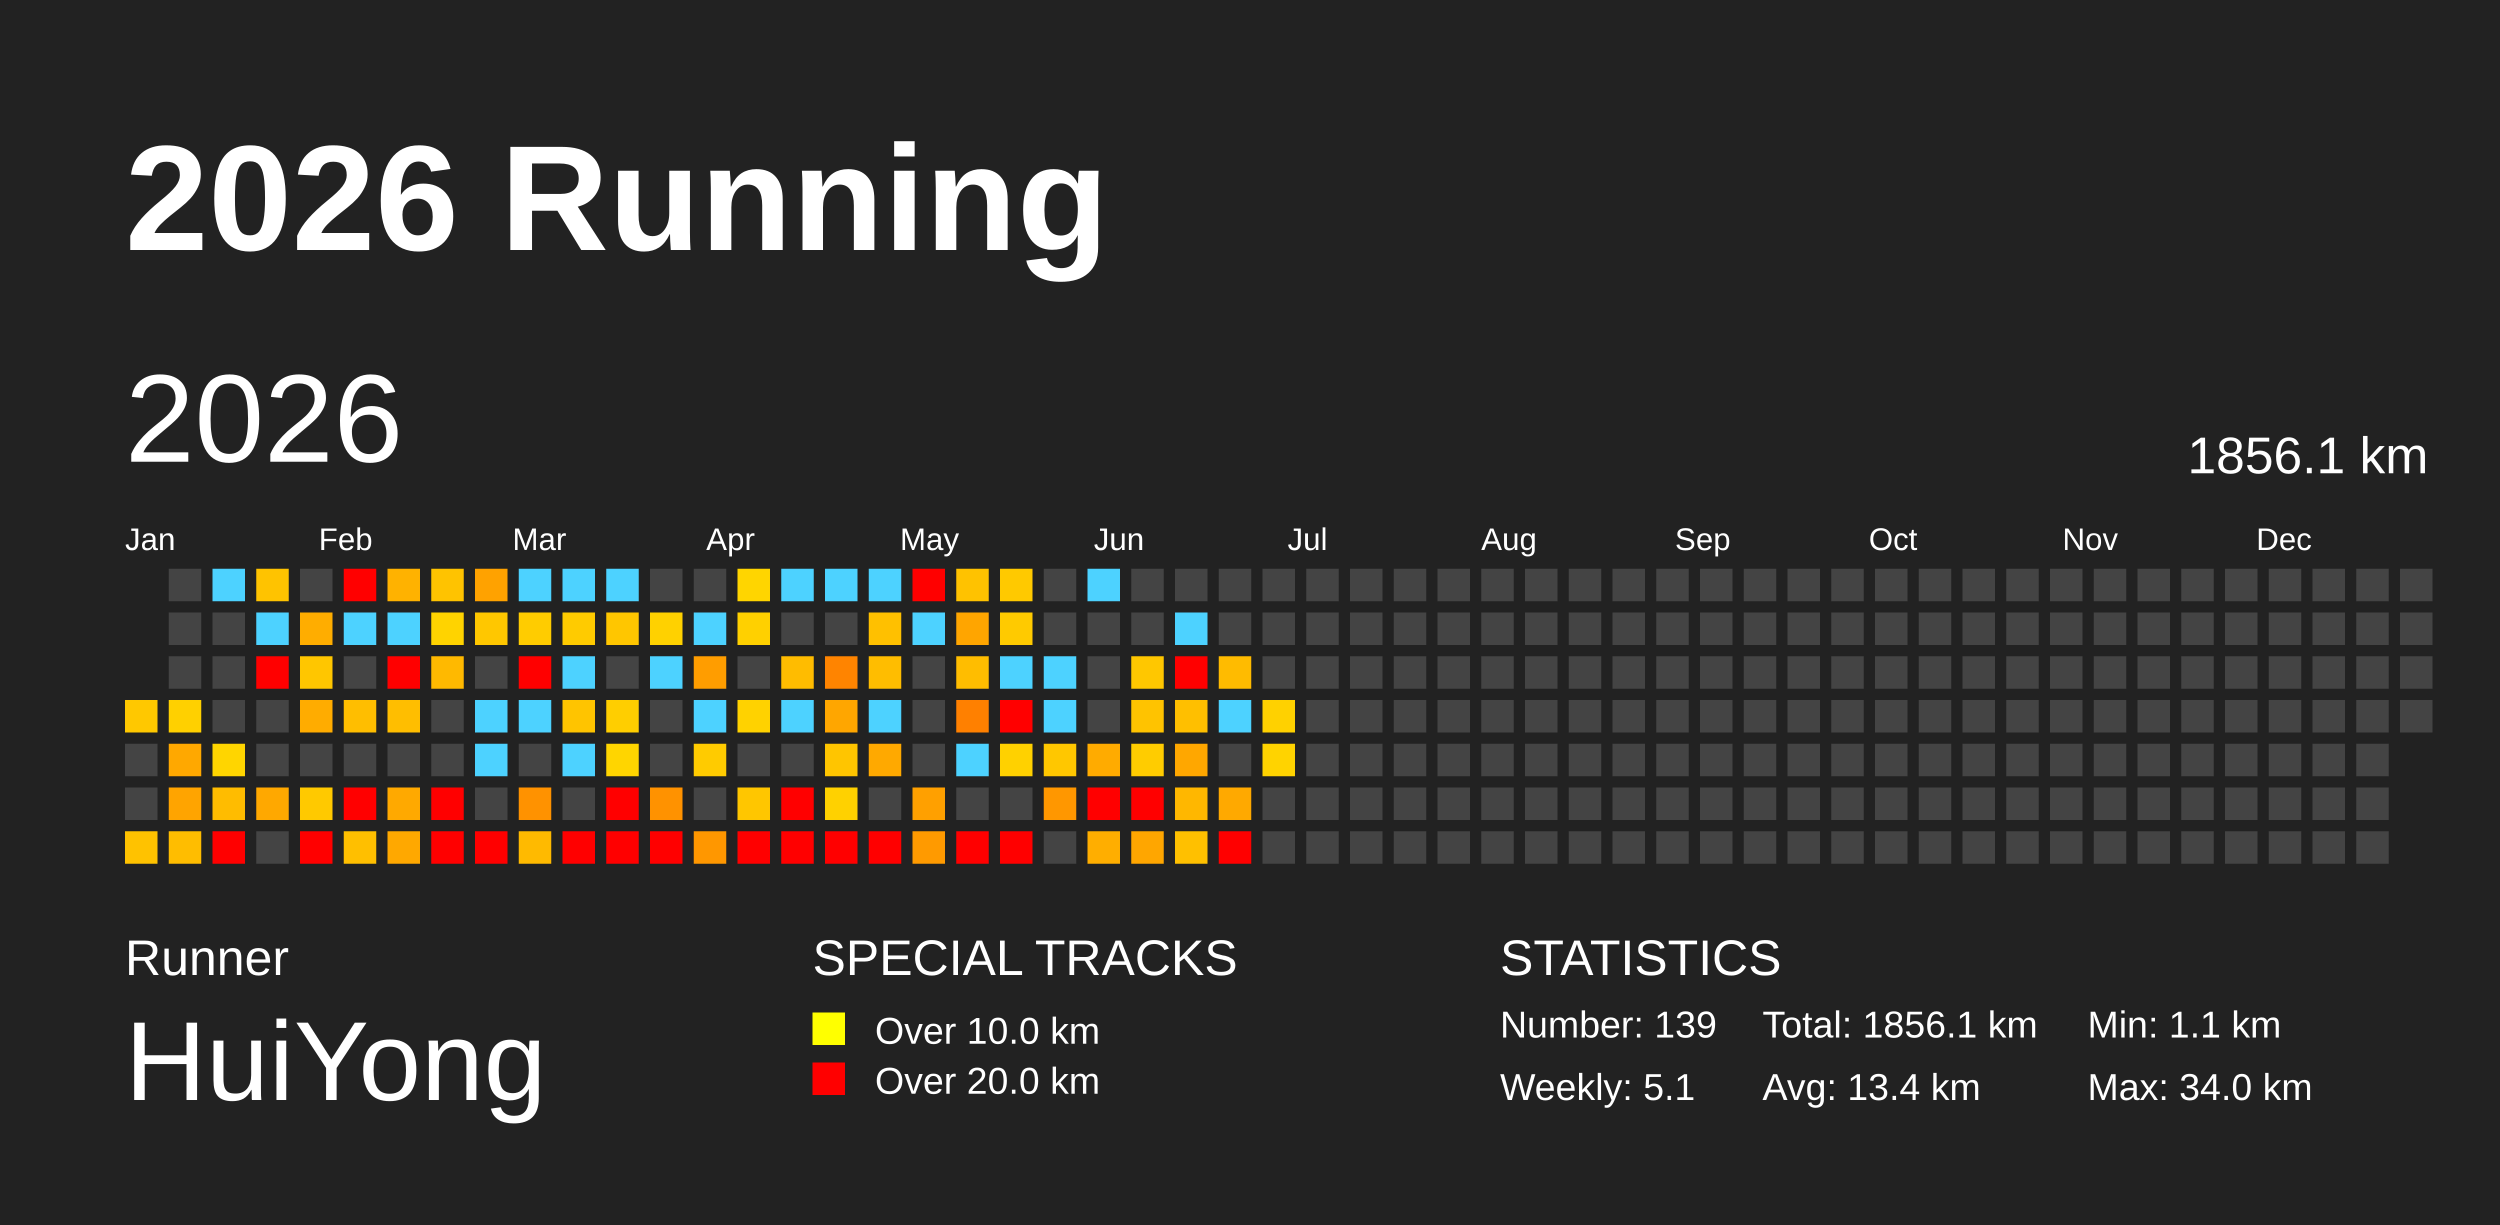
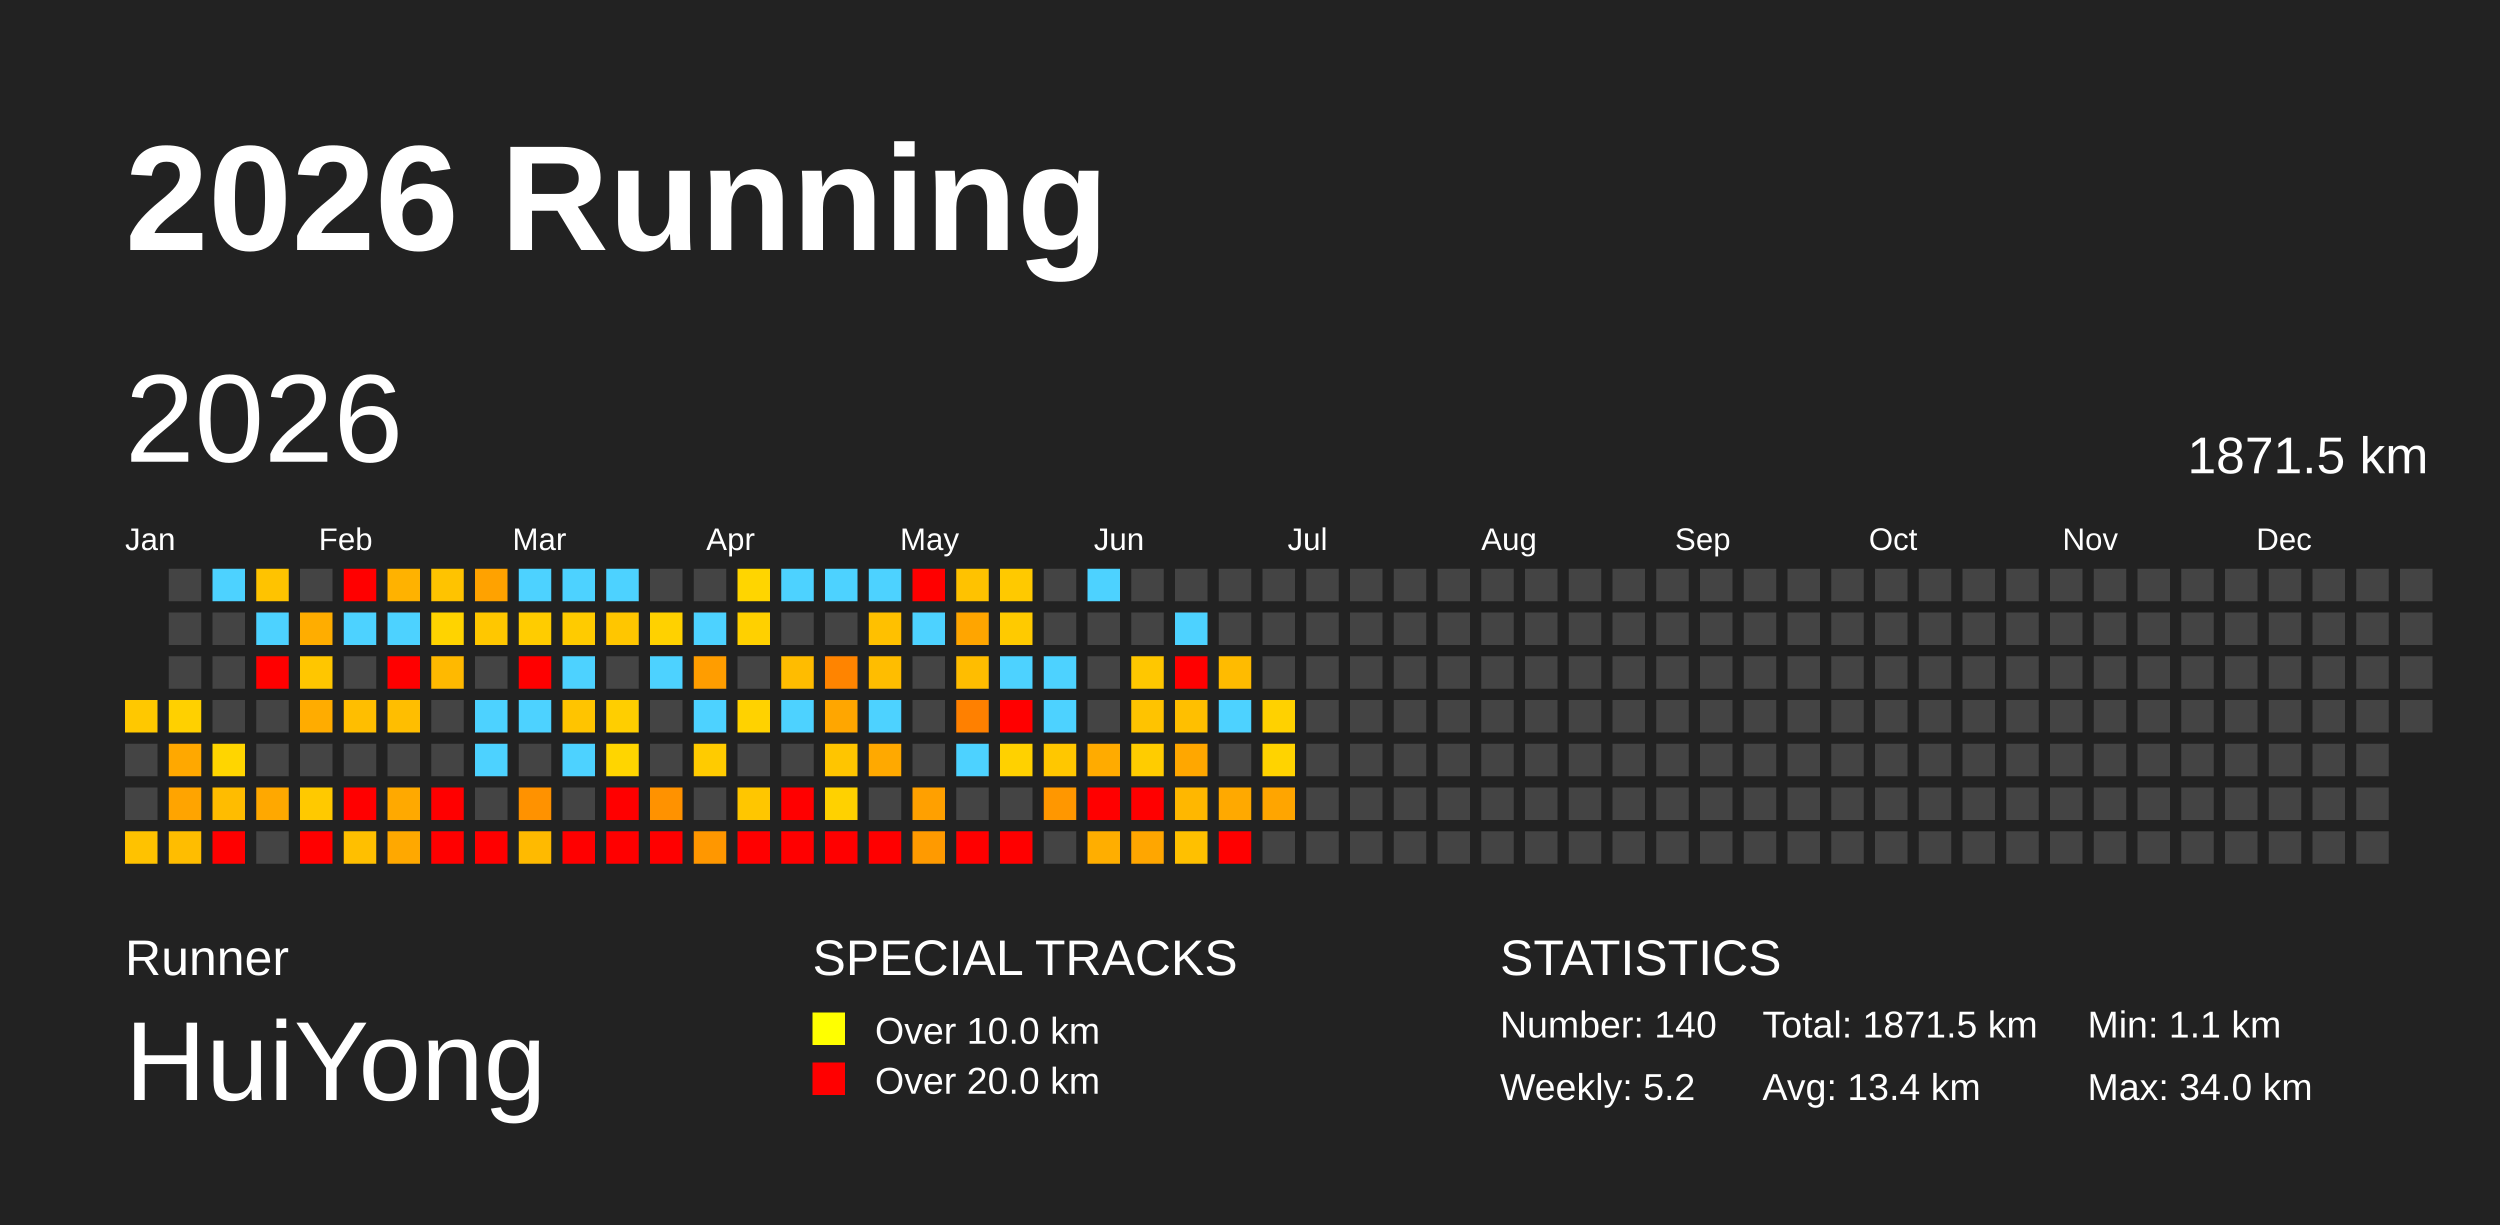
<svg xmlns="http://www.w3.org/2000/svg" baseProfile="full" height="98mm" version="1.1" viewBox="0,0,200,98" width="200mm">
  <defs />
  <rect fill="#222222" height="98" width="200" x="0" y="0" />
  <text fill="#FFFFFF" style="font-size:12px; font-family:Arial; font-weight:bold;" x="10" y="20">2026 Running</text>
  <text fill="#FFFFFF" style="font-size:4px; font-family:Arial" x="10" y="78">Runner</text>
  <text fill="#FFFFFF" style="font-size:9px; font-family:Arial" x="10" y="88">HuiYong</text>
  <text fill="#FFFFFF" style="font-size:4px; font-family:Arial" x="65" y="78">SPECIAL TRACKS</text>
  <rect fill="yellow" height="2.6" width="2.6" x="65" y="81" />
  <text fill="#FFFFFF" style="font-size:3px; font-family:Arial" x="70" y="83.5">Over 10.0 km</text>
  <rect fill="red" height="2.6" width="2.6" x="65" y="85" />
  <text fill="#FFFFFF" style="font-size:3px; font-family:Arial" x="70" y="87.5">Over 20.0 km</text>
  <text fill="#FFFFFF" style="font-size:4px; font-family:Arial" x="120" y="78">STATISTICS</text>
-   <text fill="#FFFFFF" style="font-size:3px; font-family:Arial" x="120" y="83">Number: 139</text>
-   <text fill="#FFFFFF" style="font-size:3px; font-family:Arial" x="120" y="88">Weekly: 5.1</text>
-   <text fill="#FFFFFF" style="font-size:3px; font-family:Arial" x="141" y="83">Total: 1856.1 km</text>
+   <text fill="#FFFFFF" style="font-size:3px; font-family:Arial" x="120" y="83">Number: 140</text>
+   <text fill="#FFFFFF" style="font-size:3px; font-family:Arial" x="120" y="88">Weekly: 5.2</text>
+   <text fill="#FFFFFF" style="font-size:3px; font-family:Arial" x="141" y="83">Total: 1871.5 km</text>
  <text fill="#FFFFFF" style="font-size:3px; font-family:Arial" x="141" y="88">Avg: 13.4 km</text>
  <text fill="#FFFFFF" style="font-size:3px; font-family:Arial" x="167" y="83">Min: 1.1 km</text>
  <text fill="#FFFFFF" style="font-size:3px; font-family:Arial" x="167" y="88">Max: 34.0 km</text>
  <text dominant-baseline="hanging" fill="#FFFFFF" style="font-size:10.0px; font-family:Arial;" x="10" y="30">2026</text>
-   <text dominant-baseline="hanging" fill="#FFFFFF" style="font-size:4.125px; font-family:Arial;" x="175" y="35">1856.1 km</text>
+   <text dominant-baseline="hanging" fill="#FFFFFF" style="font-size:4.125px; font-family:Arial;" x="175" y="35">1871.5 km</text>
  <text fill="#FFFFFF" style="font-size:2.5px; font-family:Arial" x="10.0" y="44">Jan</text>
  <text fill="#FFFFFF" style="font-size:2.5px; font-family:Arial" x="25.5" y="44">Feb</text>
  <text fill="#FFFFFF" style="font-size:2.5px; font-family:Arial" x="41.0" y="44">Mar</text>
  <text fill="#FFFFFF" style="font-size:2.5px; font-family:Arial" x="56.5" y="44">Apr</text>
  <text fill="#FFFFFF" style="font-size:2.5px; font-family:Arial" x="72.0" y="44">May</text>
  <text fill="#FFFFFF" style="font-size:2.5px; font-family:Arial" x="87.5" y="44">Jun</text>
  <text fill="#FFFFFF" style="font-size:2.5px; font-family:Arial" x="103.0" y="44">Jul</text>
  <text fill="#FFFFFF" style="font-size:2.5px; font-family:Arial" x="118.5" y="44">Aug</text>
  <text fill="#FFFFFF" style="font-size:2.5px; font-family:Arial" x="134.0" y="44">Sep</text>
  <text fill="#FFFFFF" style="font-size:2.5px; font-family:Arial" x="149.5" y="44">Oct</text>
  <text fill="#FFFFFF" style="font-size:2.5px; font-family:Arial" x="165.0" y="44">Nov</text>
  <text fill="#FFFFFF" style="font-size:2.5px; font-family:Arial" x="180.5" y="44">Dec</text>
  <rect fill="#ffc800" height="2.6" width="2.6" x="10.0" y="56.0" />
  <rect fill="#444444" height="2.6" width="2.6" x="10.0" y="59.5" />
  <rect fill="#444444" height="2.6" width="2.6" x="10.0" y="63.0" />
  <rect fill="#ffc200" height="2.6" width="2.6" x="10.0" y="66.5" />
  <rect fill="#444444" height="2.6" width="2.6" x="13.5" y="45.5" />
  <rect fill="#444444" height="2.6" width="2.6" x="13.5" y="49.0" />
  <rect fill="#444444" height="2.6" width="2.6" x="13.5" y="52.5" />
  <rect fill="#ffd000" height="2.6" width="2.6" x="13.5" y="56.0" />
  <rect fill="#ffa800" height="2.6" width="2.6" x="13.5" y="59.5" />
  <rect fill="#ffa400" height="2.6" width="2.6" x="13.5" y="63.0" />
  <rect fill="#ffbd00" height="2.6" width="2.6" x="13.5" y="66.5" />
  <rect fill="#4dd2ff" height="2.6" width="2.6" x="17.0" y="45.5" />
  <rect fill="#444444" height="2.6" width="2.6" x="17.0" y="49.0" />
  <rect fill="#444444" height="2.6" width="2.6" x="17.0" y="52.5" />
  <rect fill="#444444" height="2.6" width="2.6" x="17.0" y="56.0" />
  <rect fill="#ffd500" height="2.6" width="2.6" x="17.0" y="59.5" />
  <rect fill="#ffbc00" height="2.6" width="2.6" x="17.0" y="63.0" />
  <rect fill="red" height="2.6" width="2.6" x="17.0" y="66.5" />
  <rect fill="#ffc300" height="2.6" width="2.6" x="20.5" y="45.5" />
  <rect fill="#4dd2ff" height="2.6" width="2.6" x="20.5" y="49.0" />
  <rect fill="red" height="2.6" width="2.6" x="20.5" y="52.5" />
  <rect fill="#444444" height="2.6" width="2.6" x="20.5" y="56.0" />
  <rect fill="#444444" height="2.6" width="2.6" x="20.5" y="59.5" />
  <rect fill="#ffa800" height="2.6" width="2.6" x="20.5" y="63.0" />
  <rect fill="#444444" height="2.6" width="2.6" x="20.5" y="66.5" />
  <rect fill="#444444" height="2.6" width="2.6" x="24.0" y="45.5" />
  <rect fill="#ffad00" height="2.6" width="2.6" x="24.0" y="49.0" />
  <rect fill="#ffc600" height="2.6" width="2.6" x="24.0" y="52.5" />
  <rect fill="#ffac00" height="2.6" width="2.6" x="24.0" y="56.0" />
  <rect fill="#444444" height="2.6" width="2.6" x="24.0" y="59.5" />
  <rect fill="#ffc900" height="2.6" width="2.6" x="24.0" y="63.0" />
  <rect fill="red" height="2.6" width="2.6" x="24.0" y="66.5" />
  <rect fill="red" height="2.6" width="2.6" x="27.5" y="45.5" />
  <rect fill="#4dd2ff" height="2.6" width="2.6" x="27.5" y="49.0" />
  <rect fill="#444444" height="2.6" width="2.6" x="27.5" y="52.5" />
  <rect fill="#ffbe00" height="2.6" width="2.6" x="27.5" y="56.0" />
  <rect fill="#444444" height="2.6" width="2.6" x="27.5" y="59.5" />
  <rect fill="red" height="2.6" width="2.6" x="27.5" y="63.0" />
  <rect fill="#ffbf00" height="2.6" width="2.6" x="27.5" y="66.5" />
  <rect fill="#ffb200" height="2.6" width="2.6" x="31.0" y="45.5" />
  <rect fill="#4dd2ff" height="2.6" width="2.6" x="31.0" y="49.0" />
  <rect fill="red" height="2.6" width="2.6" x="31.0" y="52.5" />
  <rect fill="#ffbe00" height="2.6" width="2.6" x="31.0" y="56.0" />
  <rect fill="#444444" height="2.6" width="2.6" x="31.0" y="59.5" />
  <rect fill="#ffa900" height="2.6" width="2.6" x="31.0" y="63.0" />
  <rect fill="#ffa800" height="2.6" width="2.6" x="31.0" y="66.5" />
  <rect fill="#ffc300" height="2.6" width="2.6" x="34.5" y="45.5" />
  <rect fill="#ffd300" height="2.6" width="2.6" x="34.5" y="49.0" />
  <rect fill="#ffb900" height="2.6" width="2.6" x="34.5" y="52.5" />
  <rect fill="#444444" height="2.6" width="2.6" x="34.5" y="56.0" />
  <rect fill="#444444" height="2.6" width="2.6" x="34.5" y="59.5" />
  <rect fill="red" height="2.6" width="2.6" x="34.5" y="63.0" />
  <rect fill="red" height="2.6" width="2.6" x="34.5" y="66.5" />
  <rect fill="#ffa200" height="2.6" width="2.6" x="38.0" y="45.5" />
  <rect fill="#ffc700" height="2.6" width="2.6" x="38.0" y="49.0" />
  <rect fill="#444444" height="2.6" width="2.6" x="38.0" y="52.5" />
  <rect fill="#4dd2ff" height="2.6" width="2.6" x="38.0" y="56.0" />
  <rect fill="#4dd2ff" height="2.6" width="2.6" x="38.0" y="59.5" />
  <rect fill="#444444" height="2.6" width="2.6" x="38.0" y="63.0" />
  <rect fill="red" height="2.6" width="2.6" x="38.0" y="66.5" />
  <rect fill="#4dd2ff" height="2.6" width="2.6" x="41.5" y="45.5" />
  <rect fill="#ffcc00" height="2.6" width="2.6" x="41.5" y="49.0" />
  <rect fill="red" height="2.6" width="2.6" x="41.5" y="52.5" />
  <rect fill="#4dd2ff" height="2.6" width="2.6" x="41.5" y="56.0" />
  <rect fill="#444444" height="2.6" width="2.6" x="41.5" y="59.5" />
  <rect fill="#ff9200" height="2.6" width="2.6" x="41.5" y="63.0" />
  <rect fill="#ffba00" height="2.6" width="2.6" x="41.5" y="66.5" />
  <rect fill="#4dd2ff" height="2.6" width="2.6" x="45.0" y="45.5" />
  <rect fill="#ffcb00" height="2.6" width="2.6" x="45.0" y="49.0" />
  <rect fill="#4dd2ff" height="2.6" width="2.6" x="45.0" y="52.5" />
  <rect fill="#ffc400" height="2.6" width="2.6" x="45.0" y="56.0" />
  <rect fill="#4dd2ff" height="2.6" width="2.6" x="45.0" y="59.5" />
  <rect fill="#444444" height="2.6" width="2.6" x="45.0" y="63.0" />
  <rect fill="red" height="2.6" width="2.6" x="45.0" y="66.5" />
  <rect fill="#4dd2ff" height="2.6" width="2.6" x="48.5" y="45.5" />
  <rect fill="#ffc600" height="2.6" width="2.6" x="48.5" y="49.0" />
  <rect fill="#444444" height="2.6" width="2.6" x="48.5" y="52.5" />
  <rect fill="#ffce00" height="2.6" width="2.6" x="48.5" y="56.0" />
  <rect fill="#ffd500" height="2.6" width="2.6" x="48.5" y="59.5" />
  <rect fill="red" height="2.6" width="2.6" x="48.5" y="63.0" />
  <rect fill="red" height="2.6" width="2.6" x="48.5" y="66.5" />
  <rect fill="#444444" height="2.6" width="2.6" x="52.0" y="45.5" />
  <rect fill="#ffd100" height="2.6" width="2.6" x="52.0" y="49.0" />
  <rect fill="#4dd2ff" height="2.6" width="2.6" x="52.0" y="52.5" />
  <rect fill="#444444" height="2.6" width="2.6" x="52.0" y="56.0" />
  <rect fill="#444444" height="2.6" width="2.6" x="52.0" y="59.5" />
  <rect fill="#ff9200" height="2.6" width="2.6" x="52.0" y="63.0" />
  <rect fill="red" height="2.6" width="2.6" x="52.0" y="66.5" />
  <rect fill="#444444" height="2.6" width="2.6" x="55.5" y="45.5" />
  <rect fill="#4dd2ff" height="2.6" width="2.6" x="55.5" y="49.0" />
  <rect fill="#ff9d00" height="2.6" width="2.6" x="55.5" y="52.5" />
  <rect fill="#4dd2ff" height="2.6" width="2.6" x="55.5" y="56.0" />
  <rect fill="#ffcb00" height="2.6" width="2.6" x="55.5" y="59.5" />
  <rect fill="#444444" height="2.6" width="2.6" x="55.5" y="63.0" />
  <rect fill="#ff9700" height="2.6" width="2.6" x="55.5" y="66.5" />
  <rect fill="#ffd500" height="2.6" width="2.6" x="59.0" y="45.5" />
  <rect fill="#ffd000" height="2.6" width="2.6" x="59.0" y="49.0" />
  <rect fill="#444444" height="2.6" width="2.6" x="59.0" y="52.5" />
  <rect fill="#ffd200" height="2.6" width="2.6" x="59.0" y="56.0" />
  <rect fill="#444444" height="2.6" width="2.6" x="59.0" y="59.5" />
  <rect fill="#ffc600" height="2.6" width="2.6" x="59.0" y="63.0" />
  <rect fill="red" height="2.6" width="2.6" x="59.0" y="66.5" />
  <rect fill="#4dd2ff" height="2.6" width="2.6" x="62.5" y="45.5" />
  <rect fill="#444444" height="2.6" width="2.6" x="62.5" y="49.0" />
  <rect fill="#ffbc00" height="2.6" width="2.6" x="62.5" y="52.5" />
  <rect fill="#4dd2ff" height="2.6" width="2.6" x="62.5" y="56.0" />
  <rect fill="#444444" height="2.6" width="2.6" x="62.5" y="59.5" />
  <rect fill="red" height="2.6" width="2.6" x="62.5" y="63.0" />
  <rect fill="red" height="2.6" width="2.6" x="62.5" y="66.5" />
  <rect fill="#4dd2ff" height="2.6" width="2.6" x="66.0" y="45.5" />
  <rect fill="#444444" height="2.6" width="2.6" x="66.0" y="49.0" />
  <rect fill="#ff8400" height="2.6" width="2.6" x="66.0" y="52.5" />
  <rect fill="#ffa600" height="2.6" width="2.6" x="66.0" y="56.0" />
  <rect fill="#ffc500" height="2.6" width="2.6" x="66.0" y="59.5" />
  <rect fill="#ffd100" height="2.6" width="2.6" x="66.0" y="63.0" />
  <rect fill="red" height="2.6" width="2.6" x="66.0" y="66.5" />
  <rect fill="#4dd2ff" height="2.6" width="2.6" x="69.5" y="45.5" />
  <rect fill="#ffc000" height="2.6" width="2.6" x="69.5" y="49.0" />
  <rect fill="#ffbd00" height="2.6" width="2.6" x="69.5" y="52.5" />
  <rect fill="#4dd2ff" height="2.6" width="2.6" x="69.5" y="56.0" />
  <rect fill="#ffa900" height="2.6" width="2.6" x="69.5" y="59.5" />
  <rect fill="#444444" height="2.6" width="2.6" x="69.5" y="63.0" />
  <rect fill="red" height="2.6" width="2.6" x="69.5" y="66.5" />
  <rect fill="red" height="2.6" width="2.6" x="73.0" y="45.5" />
  <rect fill="#4dd2ff" height="2.6" width="2.6" x="73.0" y="49.0" />
  <rect fill="#444444" height="2.6" width="2.6" x="73.0" y="52.5" />
  <rect fill="#444444" height="2.6" width="2.6" x="73.0" y="56.0" />
  <rect fill="#444444" height="2.6" width="2.6" x="73.0" y="59.5" />
  <rect fill="#ffa000" height="2.6" width="2.6" x="73.0" y="63.0" />
  <rect fill="#ff9a00" height="2.6" width="2.6" x="73.0" y="66.5" />
  <rect fill="#ffc200" height="2.6" width="2.6" x="76.5" y="45.5" />
  <rect fill="#ffa500" height="2.6" width="2.6" x="76.5" y="49.0" />
  <rect fill="#ffbd00" height="2.6" width="2.6" x="76.5" y="52.5" />
  <rect fill="#ff8000" height="2.6" width="2.6" x="76.5" y="56.0" />
  <rect fill="#4dd2ff" height="2.6" width="2.6" x="76.5" y="59.5" />
  <rect fill="#444444" height="2.6" width="2.6" x="76.5" y="63.0" />
  <rect fill="red" height="2.6" width="2.6" x="76.5" y="66.5" />
  <rect fill="#ffc900" height="2.6" width="2.6" x="80.0" y="45.5" />
  <rect fill="#ffca00" height="2.6" width="2.6" x="80.0" y="49.0" />
  <rect fill="#4dd2ff" height="2.6" width="2.6" x="80.0" y="52.5" />
  <rect fill="red" height="2.6" width="2.6" x="80.0" y="56.0" />
  <rect fill="#ffd100" height="2.6" width="2.6" x="80.0" y="59.5" />
  <rect fill="#444444" height="2.6" width="2.6" x="80.0" y="63.0" />
  <rect fill="red" height="2.6" width="2.6" x="80.0" y="66.5" />
  <rect fill="#444444" height="2.6" width="2.6" x="83.5" y="45.5" />
  <rect fill="#444444" height="2.6" width="2.6" x="83.5" y="49.0" />
  <rect fill="#4dd2ff" height="2.6" width="2.6" x="83.5" y="52.5" />
  <rect fill="#4dd2ff" height="2.6" width="2.6" x="83.5" y="56.0" />
  <rect fill="#ffc700" height="2.6" width="2.6" x="83.5" y="59.5" />
  <rect fill="#ff9700" height="2.6" width="2.6" x="83.5" y="63.0" />
  <rect fill="#444444" height="2.6" width="2.6" x="83.5" y="66.5" />
  <rect fill="#4dd2ff" height="2.6" width="2.6" x="87.0" y="45.5" />
  <rect fill="#444444" height="2.6" width="2.6" x="87.0" y="49.0" />
  <rect fill="#444444" height="2.6" width="2.6" x="87.0" y="52.5" />
  <rect fill="#444444" height="2.6" width="2.6" x="87.0" y="56.0" />
  <rect fill="#ffab00" height="2.6" width="2.6" x="87.0" y="59.5" />
  <rect fill="red" height="2.6" width="2.6" x="87.0" y="63.0" />
  <rect fill="#ffae00" height="2.6" width="2.6" x="87.0" y="66.5" />
  <rect fill="#444444" height="2.6" width="2.6" x="90.5" y="45.5" />
  <rect fill="#444444" height="2.6" width="2.6" x="90.5" y="49.0" />
  <rect fill="#ffc700" height="2.6" width="2.6" x="90.5" y="52.5" />
  <rect fill="#ffc300" height="2.6" width="2.6" x="90.5" y="56.0" />
  <rect fill="#ffcc00" height="2.6" width="2.6" x="90.5" y="59.5" />
  <rect fill="red" height="2.6" width="2.6" x="90.5" y="63.0" />
  <rect fill="#ffa600" height="2.6" width="2.6" x="90.5" y="66.5" />
  <rect fill="#444444" height="2.6" width="2.6" x="94.0" y="45.5" />
  <rect fill="#4dd2ff" height="2.6" width="2.6" x="94.0" y="49.0" />
  <rect fill="red" height="2.6" width="2.6" x="94.0" y="52.5" />
  <rect fill="#ffbf00" height="2.6" width="2.6" x="94.0" y="56.0" />
  <rect fill="#ffa700" height="2.6" width="2.6" x="94.0" y="59.5" />
  <rect fill="#ffb700" height="2.6" width="2.6" x="94.0" y="63.0" />
  <rect fill="#ffc000" height="2.6" width="2.6" x="94.0" y="66.5" />
  <rect fill="#444444" height="2.6" width="2.6" x="97.5" y="45.5" />
  <rect fill="#444444" height="2.6" width="2.6" x="97.5" y="49.0" />
  <rect fill="#ffbb00" height="2.6" width="2.6" x="97.5" y="52.5" />
  <rect fill="#4dd2ff" height="2.6" width="2.6" x="97.5" y="56.0" />
  <rect fill="#444444" height="2.6" width="2.6" x="97.5" y="59.5" />
  <rect fill="#ffa900" height="2.6" width="2.6" x="97.5" y="63.0" />
  <rect fill="red" height="2.6" width="2.6" x="97.5" y="66.5" />
  <rect fill="#444444" height="2.6" width="2.6" x="101.0" y="45.5" />
  <rect fill="#444444" height="2.6" width="2.6" x="101.0" y="49.0" />
  <rect fill="#444444" height="2.6" width="2.6" x="101.0" y="52.5" />
  <rect fill="#ffd100" height="2.6" width="2.6" x="101.0" y="56.0" />
  <rect fill="#ffd300" height="2.6" width="2.6" x="101.0" y="59.5" />
-   <rect fill="#444444" height="2.6" width="2.6" x="101.0" y="63.0" />
+   <rect fill="#ffa500" height="2.6" width="2.6" x="101.0" y="63.0" />
  <rect fill="#444444" height="2.6" width="2.6" x="101.0" y="66.5" />
  <rect fill="#444444" height="2.6" width="2.6" x="104.5" y="45.5" />
  <rect fill="#444444" height="2.6" width="2.6" x="104.5" y="49.0" />
  <rect fill="#444444" height="2.6" width="2.6" x="104.5" y="52.5" />
  <rect fill="#444444" height="2.6" width="2.6" x="104.5" y="56.0" />
  <rect fill="#444444" height="2.6" width="2.6" x="104.5" y="59.5" />
  <rect fill="#444444" height="2.6" width="2.6" x="104.5" y="63.0" />
  <rect fill="#444444" height="2.6" width="2.6" x="104.5" y="66.5" />
  <rect fill="#444444" height="2.6" width="2.6" x="108.0" y="45.5" />
  <rect fill="#444444" height="2.6" width="2.6" x="108.0" y="49.0" />
  <rect fill="#444444" height="2.6" width="2.6" x="108.0" y="52.5" />
  <rect fill="#444444" height="2.6" width="2.6" x="108.0" y="56.0" />
  <rect fill="#444444" height="2.6" width="2.6" x="108.0" y="59.5" />
  <rect fill="#444444" height="2.6" width="2.6" x="108.0" y="63.0" />
  <rect fill="#444444" height="2.6" width="2.6" x="108.0" y="66.5" />
  <rect fill="#444444" height="2.6" width="2.6" x="111.5" y="45.5" />
  <rect fill="#444444" height="2.6" width="2.6" x="111.5" y="49.0" />
  <rect fill="#444444" height="2.6" width="2.6" x="111.5" y="52.5" />
  <rect fill="#444444" height="2.6" width="2.6" x="111.5" y="56.0" />
  <rect fill="#444444" height="2.6" width="2.6" x="111.5" y="59.5" />
  <rect fill="#444444" height="2.6" width="2.6" x="111.5" y="63.0" />
  <rect fill="#444444" height="2.6" width="2.6" x="111.5" y="66.5" />
  <rect fill="#444444" height="2.6" width="2.6" x="115.0" y="45.5" />
  <rect fill="#444444" height="2.6" width="2.6" x="115.0" y="49.0" />
  <rect fill="#444444" height="2.6" width="2.6" x="115.0" y="52.5" />
  <rect fill="#444444" height="2.6" width="2.6" x="115.0" y="56.0" />
  <rect fill="#444444" height="2.6" width="2.6" x="115.0" y="59.5" />
  <rect fill="#444444" height="2.6" width="2.6" x="115.0" y="63.0" />
  <rect fill="#444444" height="2.6" width="2.6" x="115.0" y="66.5" />
  <rect fill="#444444" height="2.6" width="2.6" x="118.5" y="45.5" />
  <rect fill="#444444" height="2.6" width="2.6" x="118.5" y="49.0" />
  <rect fill="#444444" height="2.6" width="2.6" x="118.5" y="52.5" />
  <rect fill="#444444" height="2.6" width="2.6" x="118.5" y="56.0" />
  <rect fill="#444444" height="2.6" width="2.6" x="118.5" y="59.5" />
  <rect fill="#444444" height="2.6" width="2.6" x="118.5" y="63.0" />
  <rect fill="#444444" height="2.6" width="2.6" x="118.5" y="66.5" />
  <rect fill="#444444" height="2.6" width="2.6" x="122.0" y="45.5" />
  <rect fill="#444444" height="2.6" width="2.6" x="122.0" y="49.0" />
  <rect fill="#444444" height="2.6" width="2.6" x="122.0" y="52.5" />
  <rect fill="#444444" height="2.6" width="2.6" x="122.0" y="56.0" />
  <rect fill="#444444" height="2.6" width="2.6" x="122.0" y="59.5" />
  <rect fill="#444444" height="2.6" width="2.6" x="122.0" y="63.0" />
  <rect fill="#444444" height="2.6" width="2.6" x="122.0" y="66.5" />
  <rect fill="#444444" height="2.6" width="2.6" x="125.5" y="45.5" />
  <rect fill="#444444" height="2.6" width="2.6" x="125.5" y="49.0" />
  <rect fill="#444444" height="2.6" width="2.6" x="125.5" y="52.5" />
  <rect fill="#444444" height="2.6" width="2.6" x="125.5" y="56.0" />
  <rect fill="#444444" height="2.6" width="2.6" x="125.5" y="59.5" />
  <rect fill="#444444" height="2.6" width="2.6" x="125.5" y="63.0" />
  <rect fill="#444444" height="2.6" width="2.6" x="125.5" y="66.5" />
  <rect fill="#444444" height="2.6" width="2.6" x="129.0" y="45.5" />
  <rect fill="#444444" height="2.6" width="2.6" x="129.0" y="49.0" />
  <rect fill="#444444" height="2.6" width="2.6" x="129.0" y="52.5" />
  <rect fill="#444444" height="2.6" width="2.6" x="129.0" y="56.0" />
  <rect fill="#444444" height="2.6" width="2.6" x="129.0" y="59.5" />
  <rect fill="#444444" height="2.6" width="2.6" x="129.0" y="63.0" />
  <rect fill="#444444" height="2.6" width="2.6" x="129.0" y="66.5" />
  <rect fill="#444444" height="2.6" width="2.6" x="132.5" y="45.5" />
  <rect fill="#444444" height="2.6" width="2.6" x="132.5" y="49.0" />
  <rect fill="#444444" height="2.6" width="2.6" x="132.5" y="52.5" />
  <rect fill="#444444" height="2.6" width="2.6" x="132.5" y="56.0" />
  <rect fill="#444444" height="2.6" width="2.6" x="132.5" y="59.5" />
  <rect fill="#444444" height="2.6" width="2.6" x="132.5" y="63.0" />
  <rect fill="#444444" height="2.6" width="2.6" x="132.5" y="66.5" />
  <rect fill="#444444" height="2.6" width="2.6" x="136.0" y="45.5" />
  <rect fill="#444444" height="2.6" width="2.6" x="136.0" y="49.0" />
  <rect fill="#444444" height="2.6" width="2.6" x="136.0" y="52.5" />
  <rect fill="#444444" height="2.6" width="2.6" x="136.0" y="56.0" />
  <rect fill="#444444" height="2.6" width="2.6" x="136.0" y="59.5" />
  <rect fill="#444444" height="2.6" width="2.6" x="136.0" y="63.0" />
  <rect fill="#444444" height="2.6" width="2.6" x="136.0" y="66.5" />
  <rect fill="#444444" height="2.6" width="2.6" x="139.5" y="45.5" />
  <rect fill="#444444" height="2.6" width="2.6" x="139.5" y="49.0" />
  <rect fill="#444444" height="2.6" width="2.6" x="139.5" y="52.5" />
  <rect fill="#444444" height="2.6" width="2.6" x="139.5" y="56.0" />
  <rect fill="#444444" height="2.6" width="2.6" x="139.5" y="59.5" />
  <rect fill="#444444" height="2.6" width="2.6" x="139.5" y="63.0" />
  <rect fill="#444444" height="2.6" width="2.6" x="139.5" y="66.5" />
  <rect fill="#444444" height="2.6" width="2.6" x="143.0" y="45.5" />
  <rect fill="#444444" height="2.6" width="2.6" x="143.0" y="49.0" />
  <rect fill="#444444" height="2.6" width="2.6" x="143.0" y="52.5" />
  <rect fill="#444444" height="2.6" width="2.6" x="143.0" y="56.0" />
  <rect fill="#444444" height="2.6" width="2.6" x="143.0" y="59.5" />
  <rect fill="#444444" height="2.6" width="2.6" x="143.0" y="63.0" />
  <rect fill="#444444" height="2.6" width="2.6" x="143.0" y="66.5" />
  <rect fill="#444444" height="2.6" width="2.6" x="146.5" y="45.5" />
  <rect fill="#444444" height="2.6" width="2.6" x="146.5" y="49.0" />
  <rect fill="#444444" height="2.6" width="2.6" x="146.5" y="52.5" />
  <rect fill="#444444" height="2.6" width="2.6" x="146.5" y="56.0" />
  <rect fill="#444444" height="2.6" width="2.6" x="146.5" y="59.5" />
  <rect fill="#444444" height="2.6" width="2.6" x="146.5" y="63.0" />
  <rect fill="#444444" height="2.6" width="2.6" x="146.5" y="66.5" />
  <rect fill="#444444" height="2.6" width="2.6" x="150.0" y="45.5" />
  <rect fill="#444444" height="2.6" width="2.6" x="150.0" y="49.0" />
  <rect fill="#444444" height="2.6" width="2.6" x="150.0" y="52.5" />
  <rect fill="#444444" height="2.6" width="2.6" x="150.0" y="56.0" />
  <rect fill="#444444" height="2.6" width="2.6" x="150.0" y="59.5" />
  <rect fill="#444444" height="2.6" width="2.6" x="150.0" y="63.0" />
  <rect fill="#444444" height="2.6" width="2.6" x="150.0" y="66.5" />
  <rect fill="#444444" height="2.6" width="2.6" x="153.5" y="45.5" />
  <rect fill="#444444" height="2.6" width="2.6" x="153.5" y="49.0" />
  <rect fill="#444444" height="2.6" width="2.6" x="153.5" y="52.5" />
  <rect fill="#444444" height="2.6" width="2.6" x="153.5" y="56.0" />
  <rect fill="#444444" height="2.6" width="2.6" x="153.5" y="59.5" />
  <rect fill="#444444" height="2.6" width="2.6" x="153.5" y="63.0" />
  <rect fill="#444444" height="2.6" width="2.6" x="153.5" y="66.5" />
  <rect fill="#444444" height="2.6" width="2.6" x="157.0" y="45.5" />
  <rect fill="#444444" height="2.6" width="2.6" x="157.0" y="49.0" />
  <rect fill="#444444" height="2.6" width="2.6" x="157.0" y="52.5" />
  <rect fill="#444444" height="2.6" width="2.6" x="157.0" y="56.0" />
  <rect fill="#444444" height="2.6" width="2.6" x="157.0" y="59.5" />
  <rect fill="#444444" height="2.6" width="2.6" x="157.0" y="63.0" />
  <rect fill="#444444" height="2.6" width="2.6" x="157.0" y="66.5" />
  <rect fill="#444444" height="2.6" width="2.6" x="160.5" y="45.5" />
  <rect fill="#444444" height="2.6" width="2.6" x="160.5" y="49.0" />
  <rect fill="#444444" height="2.6" width="2.6" x="160.5" y="52.5" />
  <rect fill="#444444" height="2.6" width="2.6" x="160.5" y="56.0" />
  <rect fill="#444444" height="2.6" width="2.6" x="160.5" y="59.5" />
  <rect fill="#444444" height="2.6" width="2.6" x="160.5" y="63.0" />
  <rect fill="#444444" height="2.6" width="2.6" x="160.5" y="66.5" />
  <rect fill="#444444" height="2.6" width="2.6" x="164.0" y="45.5" />
  <rect fill="#444444" height="2.6" width="2.6" x="164.0" y="49.0" />
  <rect fill="#444444" height="2.6" width="2.6" x="164.0" y="52.5" />
  <rect fill="#444444" height="2.6" width="2.6" x="164.0" y="56.0" />
  <rect fill="#444444" height="2.6" width="2.6" x="164.0" y="59.5" />
  <rect fill="#444444" height="2.6" width="2.6" x="164.0" y="63.0" />
  <rect fill="#444444" height="2.6" width="2.6" x="164.0" y="66.5" />
  <rect fill="#444444" height="2.6" width="2.6" x="167.5" y="45.5" />
  <rect fill="#444444" height="2.6" width="2.6" x="167.5" y="49.0" />
  <rect fill="#444444" height="2.6" width="2.6" x="167.5" y="52.5" />
  <rect fill="#444444" height="2.6" width="2.6" x="167.5" y="56.0" />
  <rect fill="#444444" height="2.6" width="2.6" x="167.5" y="59.5" />
  <rect fill="#444444" height="2.6" width="2.6" x="167.5" y="63.0" />
  <rect fill="#444444" height="2.6" width="2.6" x="167.5" y="66.5" />
  <rect fill="#444444" height="2.6" width="2.6" x="171.0" y="45.5" />
  <rect fill="#444444" height="2.6" width="2.6" x="171.0" y="49.0" />
  <rect fill="#444444" height="2.6" width="2.6" x="171.0" y="52.5" />
  <rect fill="#444444" height="2.6" width="2.6" x="171.0" y="56.0" />
  <rect fill="#444444" height="2.6" width="2.6" x="171.0" y="59.5" />
  <rect fill="#444444" height="2.6" width="2.6" x="171.0" y="63.0" />
  <rect fill="#444444" height="2.6" width="2.6" x="171.0" y="66.5" />
  <rect fill="#444444" height="2.6" width="2.6" x="174.5" y="45.5" />
  <rect fill="#444444" height="2.6" width="2.6" x="174.5" y="49.0" />
  <rect fill="#444444" height="2.6" width="2.6" x="174.5" y="52.5" />
  <rect fill="#444444" height="2.6" width="2.6" x="174.5" y="56.0" />
  <rect fill="#444444" height="2.6" width="2.6" x="174.5" y="59.5" />
  <rect fill="#444444" height="2.6" width="2.6" x="174.5" y="63.0" />
  <rect fill="#444444" height="2.6" width="2.6" x="174.5" y="66.5" />
  <rect fill="#444444" height="2.6" width="2.6" x="178.0" y="45.5" />
  <rect fill="#444444" height="2.6" width="2.6" x="178.0" y="49.0" />
  <rect fill="#444444" height="2.6" width="2.6" x="178.0" y="52.5" />
  <rect fill="#444444" height="2.6" width="2.6" x="178.0" y="56.0" />
  <rect fill="#444444" height="2.6" width="2.6" x="178.0" y="59.5" />
  <rect fill="#444444" height="2.6" width="2.6" x="178.0" y="63.0" />
  <rect fill="#444444" height="2.6" width="2.6" x="178.0" y="66.5" />
  <rect fill="#444444" height="2.6" width="2.6" x="181.5" y="45.5" />
  <rect fill="#444444" height="2.6" width="2.6" x="181.5" y="49.0" />
  <rect fill="#444444" height="2.6" width="2.6" x="181.5" y="52.5" />
  <rect fill="#444444" height="2.6" width="2.6" x="181.5" y="56.0" />
  <rect fill="#444444" height="2.6" width="2.6" x="181.5" y="59.5" />
  <rect fill="#444444" height="2.6" width="2.6" x="181.5" y="63.0" />
  <rect fill="#444444" height="2.6" width="2.6" x="181.5" y="66.5" />
  <rect fill="#444444" height="2.6" width="2.6" x="185.0" y="45.5" />
  <rect fill="#444444" height="2.6" width="2.6" x="185.0" y="49.0" />
  <rect fill="#444444" height="2.6" width="2.6" x="185.0" y="52.5" />
  <rect fill="#444444" height="2.6" width="2.6" x="185.0" y="56.0" />
  <rect fill="#444444" height="2.6" width="2.6" x="185.0" y="59.5" />
  <rect fill="#444444" height="2.6" width="2.6" x="185.0" y="63.0" />
  <rect fill="#444444" height="2.6" width="2.6" x="185.0" y="66.5" />
  <rect fill="#444444" height="2.6" width="2.6" x="188.5" y="45.5" />
  <rect fill="#444444" height="2.6" width="2.6" x="188.5" y="49.0" />
  <rect fill="#444444" height="2.6" width="2.6" x="188.5" y="52.5" />
  <rect fill="#444444" height="2.6" width="2.6" x="188.5" y="56.0" />
  <rect fill="#444444" height="2.6" width="2.6" x="188.5" y="59.5" />
  <rect fill="#444444" height="2.6" width="2.6" x="188.5" y="63.0" />
  <rect fill="#444444" height="2.6" width="2.6" x="188.5" y="66.5" />
  <rect fill="#444444" height="2.6" width="2.6" x="192.0" y="45.5" />
  <rect fill="#444444" height="2.6" width="2.6" x="192.0" y="49.0" />
  <rect fill="#444444" height="2.6" width="2.6" x="192.0" y="52.5" />
  <rect fill="#444444" height="2.6" width="2.6" x="192.0" y="56.0" />
</svg>
